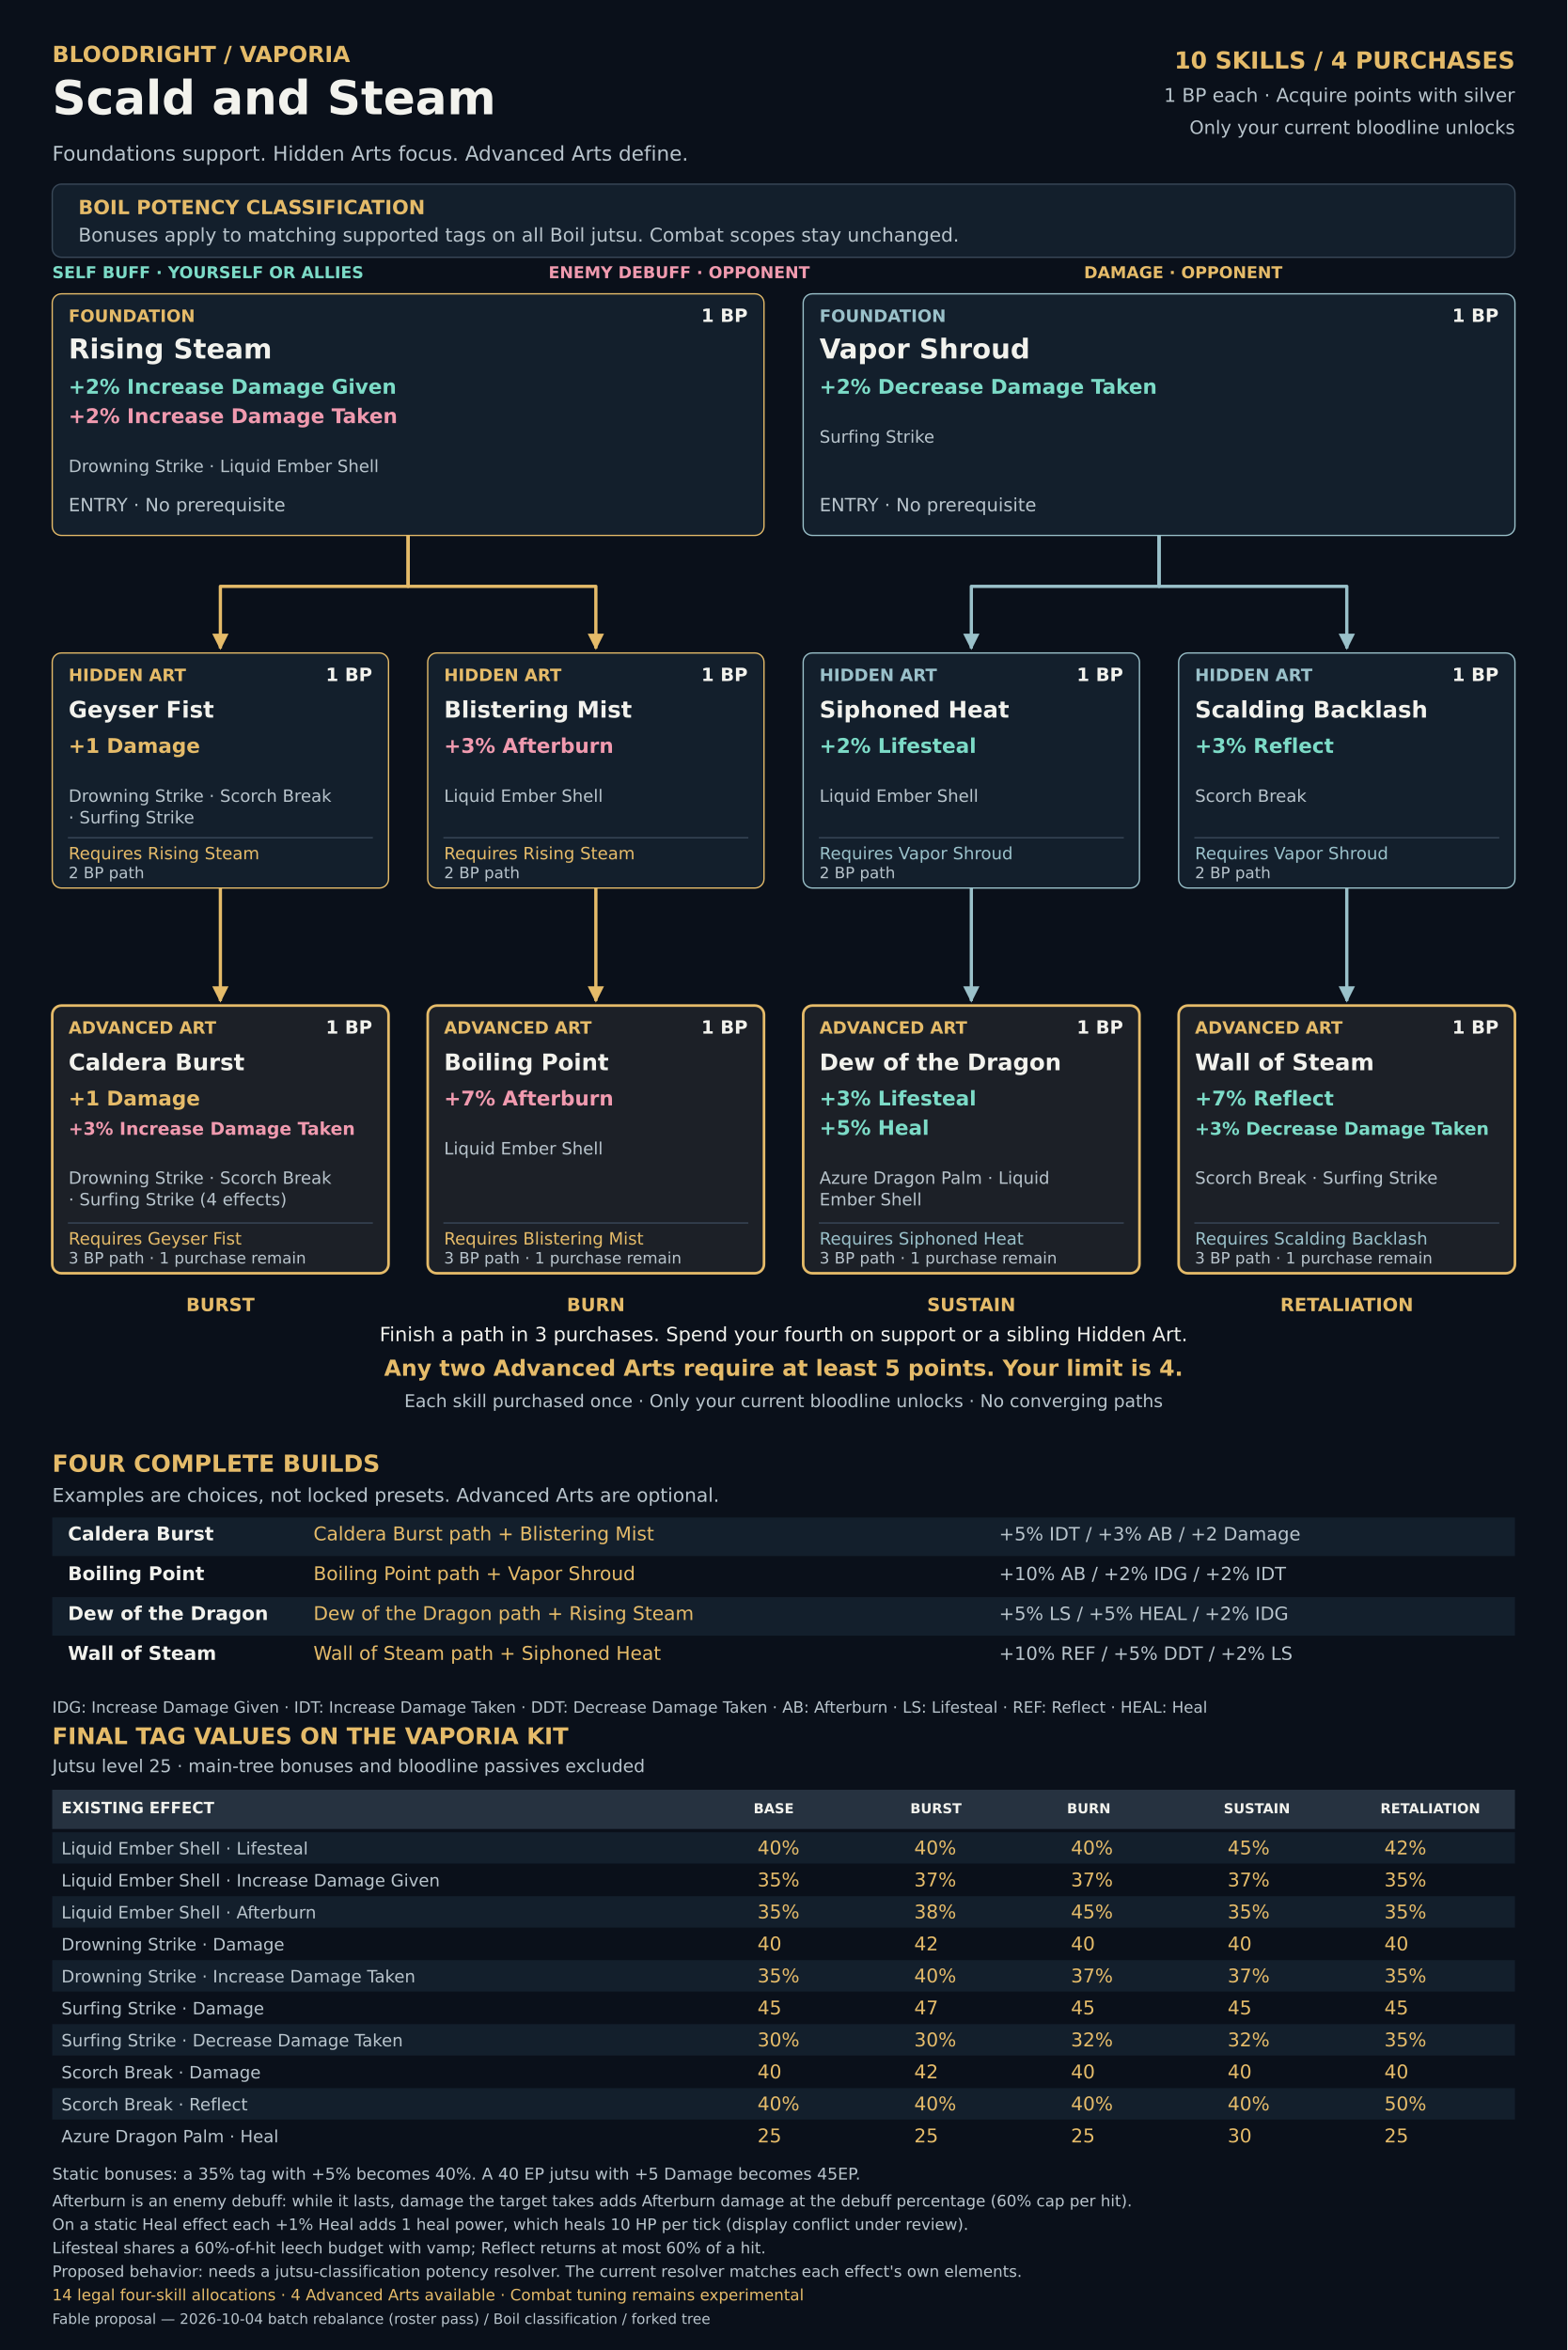
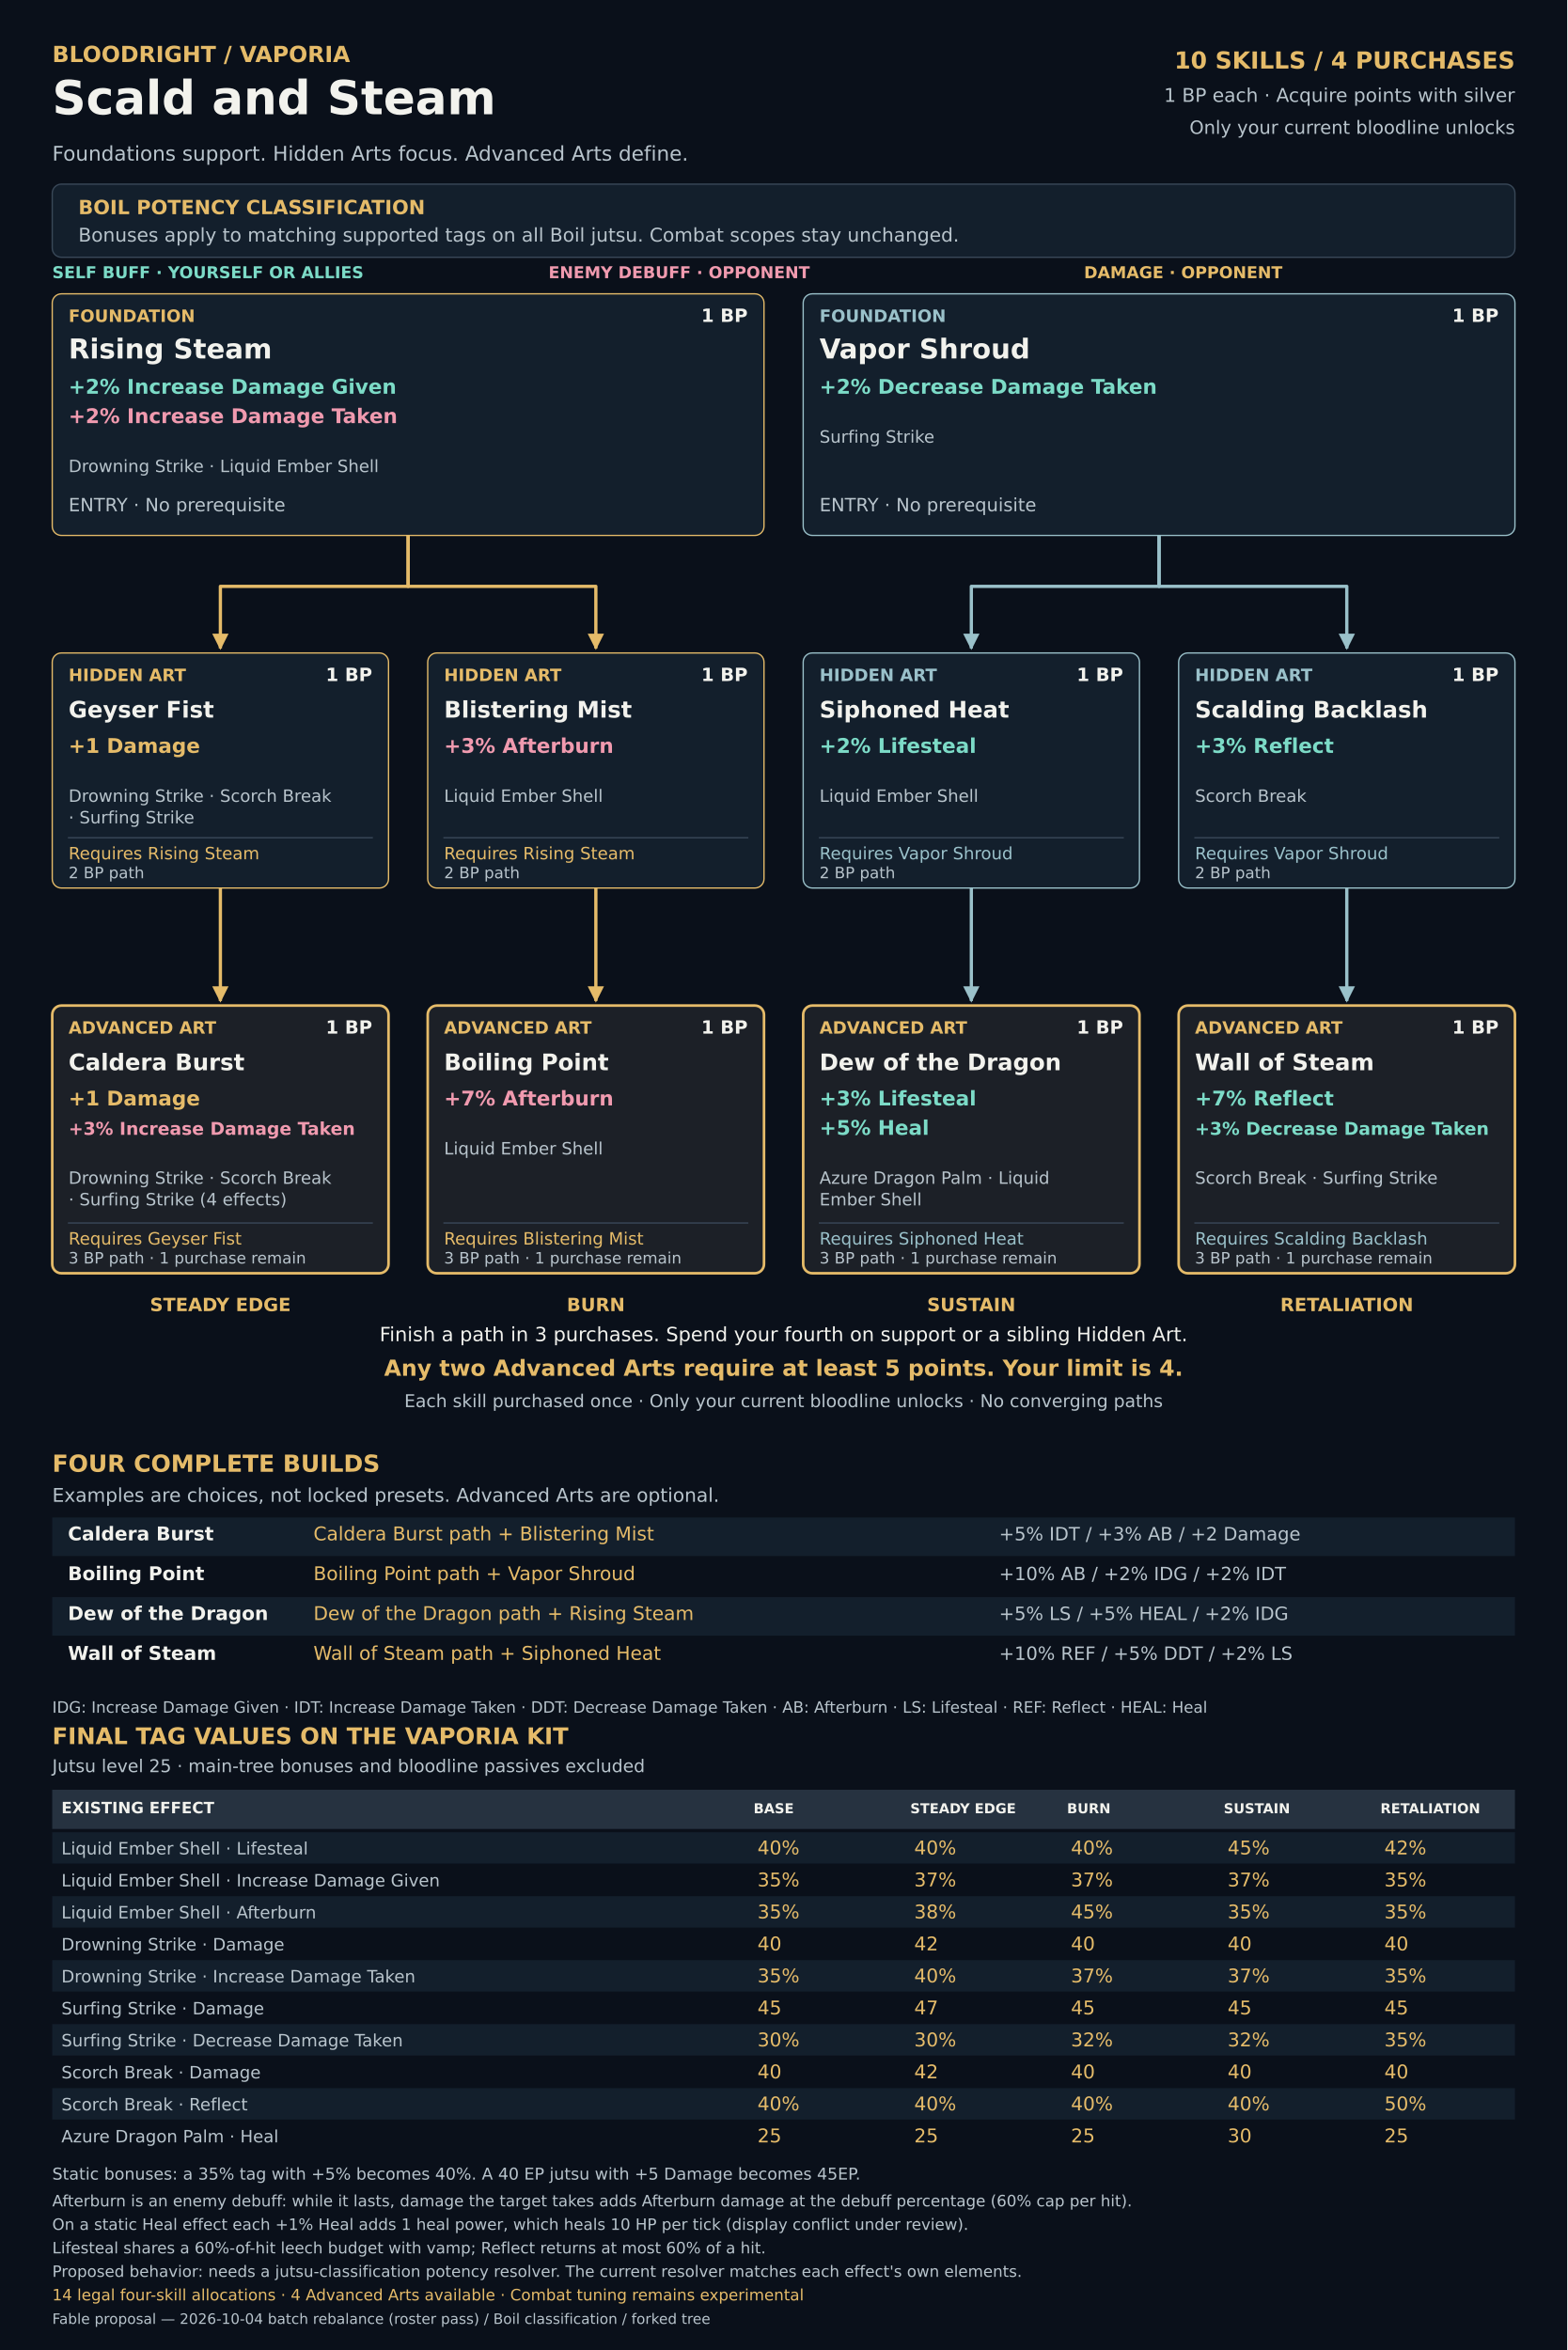
<svg xmlns="http://www.w3.org/2000/svg" width="2400" height="3599" viewBox="0 0 2400 3599" role="img" aria-labelledby="title desc">
  <defs>
    <marker id="arrow-0" viewBox="0 0 10 10" refX="9" refY="5" markerWidth="5" markerHeight="5" orient="auto">
      <path d="M0 0L10 5L0 10Z" fill="#e5bb69" />
    </marker>
    <marker id="arrow-1" viewBox="0 0 10 10" refX="9" refY="5" markerWidth="5" markerHeight="5" orient="auto">
      <path d="M0 0L10 5L0 10Z" fill="#9ac1ca" />
    </marker>
    <marker id="arrow-2" viewBox="0 0 10 10" refX="9" refY="5" markerWidth="5" markerHeight="5" orient="auto">
      <path d="M0 0L10 5L0 10Z" fill="#b8d98d" />
    </marker>
    <marker id="arrow-3" viewBox="0 0 10 10" refX="9" refY="5" markerWidth="5" markerHeight="5" orient="auto">
      <path d="M0 0L10 5L0 10Z" fill="#d9a6e0" />
    </marker>
  </defs>
  <g font-family="DejaVu Sans, sans-serif">
    <rect x="0" y="0" width="2400" height="3599" rx="0" fill="#0a101a" />
    <text x="80" y="95" font-size="34" font-weight="700" fill="#e5bb69" text-anchor="start">BLOODRIGHT / VAPORIA</text>
    <text x="80" y="175" font-size="72" font-weight="700" fill="#f2f2ed" text-anchor="start">Scald and Steam</text>
    <text x="80" y="246" font-size="31" font-weight="400" fill="#b8c4cc" text-anchor="start">Foundations support. Hidden Arts focus. Advanced Arts define.</text>
    <text x="2320" y="105" font-size="36" font-weight="700" fill="#e5bb69" text-anchor="end">10 SKILLS  /  4 PURCHASES</text>
    <text x="2320" y="156" font-size="29" font-weight="400" fill="#b8c4cc" text-anchor="end">1 BP each · Acquire points with silver</text>
    <text x="2320" y="205" font-size="28" font-weight="400" fill="#b8c4cc" text-anchor="end">Only your current bloodline unlocks</text>
    <rect x="80" y="282" width="2240" height="112" rx="14" fill="#131f2c" stroke="#394858" stroke-width="2" />
    <text x="120" y="328" font-size="30" font-weight="700" fill="#e5bb69" text-anchor="start">BOIL POTENCY CLASSIFICATION</text>
    <text x="120" y="370" font-size="29" font-weight="400" fill="#b8c4cc" text-anchor="start">Bonuses apply to matching supported tags on all Boil jutsu. Combat scopes stay unchanged.</text>
    <text x="80" y="426" font-size="25" font-weight="700" fill="#7cdbc7" text-anchor="start">SELF BUFF · YOURSELF OR ALLIES</text>
    <text x="840" y="426" font-size="25" font-weight="700" fill="#f09aaf" text-anchor="start">ENEMY DEBUFF · OPPONENT</text>
    <text x="1660" y="426" font-size="25" font-weight="700" fill="#e5bb69" text-anchor="start">DAMAGE · OPPONENT</text>
    <path id="edge-02-03" data-from="02" data-to="03" d="M337.5 1360 V1533" fill="none" stroke="#e5bb69" stroke-width="5" stroke-linejoin="round" marker-end="url(#arrow-0)" />
    <path id="edge-04-05" data-from="04" data-to="05" d="M912.5 1360 V1533" fill="none" stroke="#e5bb69" stroke-width="5" stroke-linejoin="round" marker-end="url(#arrow-0)" />
    <path id="edge-01-02" data-from="01" data-to="02" d="M625 820 V898 H337.5 V993" fill="none" stroke="#e5bb69" stroke-width="5" stroke-linejoin="round" marker-end="url(#arrow-0)" />
    <path id="edge-01-04" data-from="01" data-to="04" d="M625 820 V898 H912.5 V993" fill="none" stroke="#e5bb69" stroke-width="5" stroke-linejoin="round" marker-end="url(#arrow-0)" />
    <path id="edge-07-08" data-from="07" data-to="08" d="M1487.5 1360 V1533" fill="none" stroke="#9ac1ca" stroke-width="5" stroke-linejoin="round" marker-end="url(#arrow-1)" />
    <path id="edge-09-10" data-from="09" data-to="10" d="M2062.5 1360 V1533" fill="none" stroke="#9ac1ca" stroke-width="5" stroke-linejoin="round" marker-end="url(#arrow-1)" />
    <path id="edge-06-07" data-from="06" data-to="07" d="M1775 820 V898 H1487.5 V993" fill="none" stroke="#9ac1ca" stroke-width="5" stroke-linejoin="round" marker-end="url(#arrow-1)" />
    <path id="edge-06-09" data-from="06" data-to="09" d="M1775 820 V898 H2062.5 V993" fill="none" stroke="#9ac1ca" stroke-width="5" stroke-linejoin="round" marker-end="url(#arrow-1)" />
    <g id="node-01" data-cost="1" data-prerequisites="" data-potency-classification="Boil">
      <rect x="80" y="450" width="1090" height="370" rx="14" fill="#131f2c" stroke="#e5bb69" stroke-width="2" />
      <text x="105.0" y="493" font-size="26" font-weight="700" fill="#e5bb69" text-anchor="start">FOUNDATION</text>
      <text x="1145.0" y="493" font-size="28" font-weight="700" fill="#f2f2ed" text-anchor="end">1 BP</text>
      <text x="105.0" y="549" font-size="42" font-weight="700" fill="#f2f2ed" text-anchor="start">Rising Steam</text>
      <text x="105.0" y="603" font-size="31" font-weight="700" fill="#7cdbc7" text-anchor="start">+2% Increase Damage Given</text>
      <text x="105.0" y="648" font-size="31" font-weight="700" fill="#f09aaf" text-anchor="start">+2% Increase Damage Taken</text>
      <text x="105.0" y="723" font-size="26" font-weight="400" fill="#b8c4cc" text-anchor="start">Drowning Strike · Liquid Ember Shell</text>
      <text x="105.0" y="783" font-size="28" font-weight="400" fill="#b8c4cc" text-anchor="start">ENTRY · No prerequisite</text>
    </g>
    <g id="node-06" data-cost="1" data-prerequisites="" data-potency-classification="Boil">
      <rect x="1230" y="450" width="1090" height="370" rx="14" fill="#131f2c" stroke="#9ac1ca" stroke-width="2" />
      <text x="1255.0" y="493" font-size="26" font-weight="700" fill="#9ac1ca" text-anchor="start">FOUNDATION</text>
      <text x="2295.0" y="493" font-size="28" font-weight="700" fill="#f2f2ed" text-anchor="end">1 BP</text>
      <text x="1255.0" y="549" font-size="42" font-weight="700" fill="#f2f2ed" text-anchor="start">Vapor Shroud</text>
      <text x="1255.0" y="603" font-size="31" font-weight="700" fill="#7cdbc7" text-anchor="start">+2% Decrease Damage Taken</text>
      <text x="1255.0" y="678" font-size="26" font-weight="400" fill="#b8c4cc" text-anchor="start">Surfing Strike</text>
      <text x="1255.0" y="783" font-size="28" font-weight="400" fill="#b8c4cc" text-anchor="start">ENTRY · No prerequisite</text>
    </g>
    <g id="node-02" data-cost="1" data-prerequisites="01" data-potency-classification="Boil">
      <rect x="80" y="1000" width="515" height="360" rx="14" fill="#131f2c" stroke="#e5bb69" stroke-width="2" />
      <text x="105.0" y="1043" font-size="26" font-weight="700" fill="#e5bb69" text-anchor="start">HIDDEN ART</text>
      <text x="570.0" y="1043" font-size="28" font-weight="700" fill="#f2f2ed" text-anchor="end">1 BP</text>
      <text x="105.0" y="1099" font-size="35" font-weight="700" fill="#f2f2ed" text-anchor="start">Geyser Fist</text>
      <text x="105.0" y="1153" font-size="31" font-weight="700" fill="#e5bb69" text-anchor="start">+1 Damage</text>
      <text x="105.0" y="1228" font-size="26" font-weight="400" fill="#b8c4cc" text-anchor="start">Drowning Strike · Scorch Break</text>
      <text x="105.0" y="1261" font-size="26" font-weight="400" fill="#b8c4cc" text-anchor="start">· Surfing Strike</text>
      <path d="M104 1283 L571 1283" fill="none" stroke="#394858" stroke-width="2" />
      <text x="105.0" y="1316" font-size="26" font-weight="400" fill="#e5bb69" text-anchor="start">Requires Rising Steam</text>
      <text x="105.0" y="1345" font-size="24" font-weight="400" fill="#b8c4cc" text-anchor="start">2 BP path</text>
    </g>
    <g id="node-04" data-cost="1" data-prerequisites="01" data-potency-classification="Boil">
      <rect x="655" y="1000" width="515" height="360" rx="14" fill="#131f2c" stroke="#e5bb69" stroke-width="2" />
      <text x="680.0" y="1043" font-size="26" font-weight="700" fill="#e5bb69" text-anchor="start">HIDDEN ART</text>
      <text x="1145.0" y="1043" font-size="28" font-weight="700" fill="#f2f2ed" text-anchor="end">1 BP</text>
      <text x="680.0" y="1099" font-size="35" font-weight="700" fill="#f2f2ed" text-anchor="start">Blistering Mist</text>
      <text x="680.0" y="1153" font-size="31" font-weight="700" fill="#f09aaf" text-anchor="start">+3% Afterburn</text>
      <text x="680.0" y="1228" font-size="26" font-weight="400" fill="#b8c4cc" text-anchor="start">Liquid Ember Shell</text>
      <path d="M679 1283 L1146 1283" fill="none" stroke="#394858" stroke-width="2" />
      <text x="680.0" y="1316" font-size="26" font-weight="400" fill="#e5bb69" text-anchor="start">Requires Rising Steam</text>
      <text x="680.0" y="1345" font-size="24" font-weight="400" fill="#b8c4cc" text-anchor="start">2 BP path</text>
    </g>
    <g id="node-07" data-cost="1" data-prerequisites="06" data-potency-classification="Boil">
      <rect x="1230" y="1000" width="515" height="360" rx="14" fill="#131f2c" stroke="#9ac1ca" stroke-width="2" />
      <text x="1255.0" y="1043" font-size="26" font-weight="700" fill="#9ac1ca" text-anchor="start">HIDDEN ART</text>
      <text x="1720.0" y="1043" font-size="28" font-weight="700" fill="#f2f2ed" text-anchor="end">1 BP</text>
      <text x="1255.0" y="1099" font-size="35" font-weight="700" fill="#f2f2ed" text-anchor="start">Siphoned Heat</text>
      <text x="1255.0" y="1153" font-size="31" font-weight="700" fill="#7cdbc7" text-anchor="start">+2% Lifesteal</text>
      <text x="1255.0" y="1228" font-size="26" font-weight="400" fill="#b8c4cc" text-anchor="start">Liquid Ember Shell</text>
      <path d="M1254 1283 L1721 1283" fill="none" stroke="#394858" stroke-width="2" />
      <text x="1255.0" y="1316" font-size="26" font-weight="400" fill="#9ac1ca" text-anchor="start">Requires Vapor Shroud</text>
      <text x="1255.0" y="1345" font-size="24" font-weight="400" fill="#b8c4cc" text-anchor="start">2 BP path</text>
    </g>
    <g id="node-09" data-cost="1" data-prerequisites="06" data-potency-classification="Boil">
      <rect x="1805" y="1000" width="515" height="360" rx="14" fill="#131f2c" stroke="#9ac1ca" stroke-width="2" />
      <text x="1830.0" y="1043" font-size="26" font-weight="700" fill="#9ac1ca" text-anchor="start">HIDDEN ART</text>
      <text x="2295.0" y="1043" font-size="28" font-weight="700" fill="#f2f2ed" text-anchor="end">1 BP</text>
      <text x="1830.0" y="1099" font-size="35" font-weight="700" fill="#f2f2ed" text-anchor="start">Scalding Backlash</text>
      <text x="1830.0" y="1153" font-size="31" font-weight="700" fill="#7cdbc7" text-anchor="start">+3% Reflect</text>
      <text x="1830.0" y="1228" font-size="26" font-weight="400" fill="#b8c4cc" text-anchor="start">Scorch Break</text>
      <path d="M1829 1283 L2296 1283" fill="none" stroke="#394858" stroke-width="2" />
      <text x="1830.0" y="1316" font-size="26" font-weight="400" fill="#9ac1ca" text-anchor="start">Requires Vapor Shroud</text>
      <text x="1830.0" y="1345" font-size="24" font-weight="400" fill="#b8c4cc" text-anchor="start">2 BP path</text>
    </g>
    <g id="node-03" data-cost="1" data-prerequisites="02" data-potency-classification="Boil">
      <rect x="80" y="1540" width="515" height="410" rx="14" fill="#1c2027" stroke="#e5bb69" stroke-width="4" />
      <text x="105.0" y="1583" font-size="26" font-weight="700" fill="#e5bb69" text-anchor="start">ADVANCED ART</text>
      <text x="570.0" y="1583" font-size="28" font-weight="700" fill="#f2f2ed" text-anchor="end">1 BP</text>
      <text x="105.0" y="1639" font-size="35" font-weight="700" fill="#f2f2ed" text-anchor="start">Caldera Burst</text>
      <text x="105.0" y="1693" font-size="31" font-weight="700" fill="#e5bb69" text-anchor="start">+1 Damage</text>
      <text x="105.0" y="1738" font-size="27" font-weight="700" fill="#f09aaf" text-anchor="start">+3% Increase Damage Taken</text>
      <text x="105.0" y="1813" font-size="26" font-weight="400" fill="#b8c4cc" text-anchor="start">Drowning Strike · Scorch Break</text>
      <text x="105.0" y="1846" font-size="26" font-weight="400" fill="#b8c4cc" text-anchor="start">· Surfing Strike (4 effects)</text>
      <path d="M104 1873 L571 1873" fill="none" stroke="#394858" stroke-width="2" />
      <text x="105.0" y="1906" font-size="26" font-weight="400" fill="#e5bb69" text-anchor="start">Requires Geyser Fist</text>
      <text x="105.0" y="1935" font-size="24" font-weight="400" fill="#b8c4cc" text-anchor="start">3 BP path · 1 purchase remain</text>
    </g>
    <g id="node-05" data-cost="1" data-prerequisites="04" data-potency-classification="Boil">
      <rect x="655" y="1540" width="515" height="410" rx="14" fill="#1c2027" stroke="#e5bb69" stroke-width="4" />
      <text x="680.0" y="1583" font-size="26" font-weight="700" fill="#e5bb69" text-anchor="start">ADVANCED ART</text>
      <text x="1145.0" y="1583" font-size="28" font-weight="700" fill="#f2f2ed" text-anchor="end">1 BP</text>
      <text x="680.0" y="1639" font-size="35" font-weight="700" fill="#f2f2ed" text-anchor="start">Boiling Point</text>
      <text x="680.0" y="1693" font-size="31" font-weight="700" fill="#f09aaf" text-anchor="start">+7% Afterburn</text>
      <text x="680.0" y="1768" font-size="26" font-weight="400" fill="#b8c4cc" text-anchor="start">Liquid Ember Shell</text>
      <path d="M679 1873 L1146 1873" fill="none" stroke="#394858" stroke-width="2" />
      <text x="680.0" y="1906" font-size="26" font-weight="400" fill="#e5bb69" text-anchor="start">Requires Blistering Mist</text>
      <text x="680.0" y="1935" font-size="24" font-weight="400" fill="#b8c4cc" text-anchor="start">3 BP path · 1 purchase remain</text>
    </g>
    <g id="node-08" data-cost="1" data-prerequisites="07" data-potency-classification="Boil">
      <rect x="1230" y="1540" width="515" height="410" rx="14" fill="#1c2027" stroke="#e5bb69" stroke-width="4" />
      <text x="1255.0" y="1583" font-size="26" font-weight="700" fill="#e5bb69" text-anchor="start">ADVANCED ART</text>
      <text x="1720.0" y="1583" font-size="28" font-weight="700" fill="#f2f2ed" text-anchor="end">1 BP</text>
      <text x="1255.0" y="1639" font-size="35" font-weight="700" fill="#f2f2ed" text-anchor="start">Dew of the Dragon</text>
      <text x="1255.0" y="1693" font-size="31" font-weight="700" fill="#7cdbc7" text-anchor="start">+3% Lifesteal</text>
      <text x="1255.0" y="1738" font-size="31" font-weight="700" fill="#7cdbc7" text-anchor="start">+5% Heal</text>
      <text x="1255.0" y="1813" font-size="26" font-weight="400" fill="#b8c4cc" text-anchor="start">Azure Dragon Palm · Liquid</text>
      <text x="1255.0" y="1846" font-size="26" font-weight="400" fill="#b8c4cc" text-anchor="start">Ember Shell</text>
      <path d="M1254 1873 L1721 1873" fill="none" stroke="#394858" stroke-width="2" />
      <text x="1255.0" y="1906" font-size="26" font-weight="400" fill="#9ac1ca" text-anchor="start">Requires Siphoned Heat</text>
      <text x="1255.0" y="1935" font-size="24" font-weight="400" fill="#b8c4cc" text-anchor="start">3 BP path · 1 purchase remain</text>
    </g>
    <g id="node-10" data-cost="1" data-prerequisites="09" data-potency-classification="Boil">
      <rect x="1805" y="1540" width="515" height="410" rx="14" fill="#1c2027" stroke="#e5bb69" stroke-width="4" />
      <text x="1830.0" y="1583" font-size="26" font-weight="700" fill="#e5bb69" text-anchor="start">ADVANCED ART</text>
      <text x="2295.0" y="1583" font-size="28" font-weight="700" fill="#f2f2ed" text-anchor="end">1 BP</text>
      <text x="1830.0" y="1639" font-size="35" font-weight="700" fill="#f2f2ed" text-anchor="start">Wall of Steam</text>
      <text x="1830.0" y="1693" font-size="31" font-weight="700" fill="#7cdbc7" text-anchor="start">+7% Reflect</text>
      <text x="1830.0" y="1738" font-size="27" font-weight="700" fill="#7cdbc7" text-anchor="start">+3% Decrease Damage Taken</text>
      <text x="1830.0" y="1813" font-size="26" font-weight="400" fill="#b8c4cc" text-anchor="start">Scorch Break · Surfing Strike</text>
      <path d="M1829 1873 L2296 1873" fill="none" stroke="#394858" stroke-width="2" />
      <text x="1830.0" y="1906" font-size="26" font-weight="400" fill="#9ac1ca" text-anchor="start">Requires Scalding Backlash</text>
      <text x="1830.0" y="1935" font-size="24" font-weight="400" fill="#b8c4cc" text-anchor="start">3 BP path · 1 purchase remain</text>
    </g>
-     <text x="337.5" y="2008" font-size="28" font-weight="700" fill="#e5bb69" text-anchor="middle">BURST</text>
+     <text x="337.5" y="2008" font-size="28" font-weight="700" fill="#e5bb69" text-anchor="middle">STEADY EDGE</text>
    <text x="912.5" y="2008" font-size="28" font-weight="700" fill="#e5bb69" text-anchor="middle">BURN</text>
    <text x="1487.5" y="2008" font-size="28" font-weight="700" fill="#e5bb69" text-anchor="middle">SUSTAIN</text>
    <text x="2062.5" y="2008" font-size="28" font-weight="700" fill="#e5bb69" text-anchor="middle">RETALIATION</text>
    <text x="1200.0" y="2054" font-size="30" font-weight="400" fill="#f2f2ed" text-anchor="middle">Finish a path in 3 purchases. Spend your fourth on support or a sibling Hidden Art.</text>
    <text x="1200.0" y="2107" font-size="34" font-weight="700" fill="#e5bb69" text-anchor="middle">Any two Advanced Arts require at least 5 points. Your limit is 4.</text>
    <text x="1200.0" y="2155" font-size="27" font-weight="400" fill="#b8c4cc" text-anchor="middle">Each skill purchased once · Only your current bloodline unlocks · No converging paths</text>
    <text x="80" y="2254" font-size="36" font-weight="700" fill="#e5bb69" text-anchor="start">FOUR COMPLETE BUILDS</text>
    <text x="80" y="2300" font-size="29" font-weight="400" fill="#b8c4cc" text-anchor="start">Examples are choices, not locked presets. Advanced Arts are optional.</text>
    <rect x="80" y="2324" width="2240" height="59" rx="0" fill="#131f2c" />
    <text x="104" y="2359" font-size="29" font-weight="700" fill="#f2f2ed" text-anchor="start">Caldera Burst</text>
    <text x="480" y="2359" font-size="29" font-weight="400" fill="#e5bb69" text-anchor="start">Caldera Burst path + Blistering Mist</text>
    <text x="1530" y="2359" font-size="28" font-weight="400" fill="#b8c4cc" text-anchor="start">+5% IDT / +3% AB / +2 Damage</text>
    <rect x="80" y="2385" width="2240" height="59" rx="0" fill="#0a101a" />
    <text x="104" y="2420" font-size="29" font-weight="700" fill="#f2f2ed" text-anchor="start">Boiling Point</text>
    <text x="480" y="2420" font-size="29" font-weight="400" fill="#e5bb69" text-anchor="start">Boiling Point path + Vapor Shroud</text>
    <text x="1530" y="2420" font-size="28" font-weight="400" fill="#b8c4cc" text-anchor="start">+10% AB / +2% IDG / +2% IDT</text>
    <rect x="80" y="2446" width="2240" height="59" rx="0" fill="#131f2c" />
    <text x="104" y="2481" font-size="29" font-weight="700" fill="#f2f2ed" text-anchor="start">Dew of the Dragon</text>
    <text x="480" y="2481" font-size="29" font-weight="400" fill="#e5bb69" text-anchor="start">Dew of the Dragon path + Rising Steam</text>
    <text x="1530" y="2481" font-size="28" font-weight="400" fill="#b8c4cc" text-anchor="start">+5% LS / +5% HEAL / +2% IDG</text>
    <rect x="80" y="2507" width="2240" height="59" rx="0" fill="#0a101a" />
    <text x="104" y="2542" font-size="29" font-weight="700" fill="#f2f2ed" text-anchor="start">Wall of Steam</text>
    <text x="480" y="2542" font-size="29" font-weight="400" fill="#e5bb69" text-anchor="start">Wall of Steam path + Siphoned Heat</text>
    <text x="1530" y="2542" font-size="28" font-weight="400" fill="#b8c4cc" text-anchor="start">+10% REF / +5% DDT / +2% LS</text>
    <text x="80" y="2623" font-size="24" font-weight="400" fill="#b8c4cc" text-anchor="start">IDG: Increase Damage Given · IDT: Increase Damage Taken · DDT: Decrease Damage Taken · AB: Afterburn · LS: Lifesteal · REF: Reflect · HEAL: Heal</text>
    <text x="80" y="2671" font-size="35" font-weight="700" fill="#e5bb69" text-anchor="start">FINAL TAG VALUES ON THE VAPORIA KIT</text>
    <text x="80" y="2714" font-size="27" font-weight="400" fill="#b8c4cc" text-anchor="start">Jutsu level 25 · main-tree bonuses and bloodline passives excluded</text>
    <rect x="80" y="2741" width="2240" height="60" rx="0" fill="#263240" />
    <text x="94" y="2777" font-size="24" font-weight="700" fill="#f2f2ed" text-anchor="start">EXISTING EFFECT</text>
    <text x="1154.0" y="2777" font-size="21" font-weight="700" fill="#f2f2ed" text-anchor="start">BASE</text>
-     <text x="1394.0" y="2777" font-size="21" font-weight="700" fill="#f2f2ed" text-anchor="start">BURST</text>
+     <text x="1394.0" y="2777" font-size="21" font-weight="700" fill="#f2f2ed" text-anchor="start">STEADY EDGE</text>
    <text x="1634.0" y="2777" font-size="21" font-weight="700" fill="#f2f2ed" text-anchor="start">BURN</text>
    <text x="1874.0" y="2777" font-size="21" font-weight="700" fill="#f2f2ed" text-anchor="start">SUSTAIN</text>
    <text x="2114.0" y="2777" font-size="21" font-weight="700" fill="#f2f2ed" text-anchor="start">RETALIATION</text>
    <rect x="80" y="2806" width="2240" height="48" rx="0" fill="#131f2c" />
    <text x="94" y="2840" font-size="26" font-weight="400" fill="#b8c4cc" text-anchor="start">Liquid Ember Shell · Lifesteal</text>
    <text x="1160.0" y="2840" font-size="29" font-weight="400" fill="#e5bb69" text-anchor="start">40%</text>
    <text x="1400.0" y="2840" font-size="29" font-weight="400" fill="#e5bb69" text-anchor="start">40%</text>
    <text x="1640.0" y="2840" font-size="29" font-weight="400" fill="#e5bb69" text-anchor="start">40%</text>
    <text x="1880.0" y="2840" font-size="29" font-weight="400" fill="#e5bb69" text-anchor="start">45%</text>
    <text x="2120.0" y="2840" font-size="29" font-weight="400" fill="#e5bb69" text-anchor="start">42%</text>
    <text x="94" y="2889" font-size="26" font-weight="400" fill="#b8c4cc" text-anchor="start">Liquid Ember Shell · Increase Damage Given</text>
    <text x="1160.0" y="2889" font-size="29" font-weight="400" fill="#e5bb69" text-anchor="start">35%</text>
    <text x="1400.0" y="2889" font-size="29" font-weight="400" fill="#e5bb69" text-anchor="start">37%</text>
    <text x="1640.0" y="2889" font-size="29" font-weight="400" fill="#e5bb69" text-anchor="start">37%</text>
    <text x="1880.0" y="2889" font-size="29" font-weight="400" fill="#e5bb69" text-anchor="start">37%</text>
    <text x="2120.0" y="2889" font-size="29" font-weight="400" fill="#e5bb69" text-anchor="start">35%</text>
    <rect x="80" y="2904" width="2240" height="48" rx="0" fill="#131f2c" />
    <text x="94" y="2938" font-size="26" font-weight="400" fill="#b8c4cc" text-anchor="start">Liquid Ember Shell · Afterburn</text>
    <text x="1160.0" y="2938" font-size="29" font-weight="400" fill="#e5bb69" text-anchor="start">35%</text>
    <text x="1400.0" y="2938" font-size="29" font-weight="400" fill="#e5bb69" text-anchor="start">38%</text>
    <text x="1640.0" y="2938" font-size="29" font-weight="400" fill="#e5bb69" text-anchor="start">45%</text>
    <text x="1880.0" y="2938" font-size="29" font-weight="400" fill="#e5bb69" text-anchor="start">35%</text>
    <text x="2120.0" y="2938" font-size="29" font-weight="400" fill="#e5bb69" text-anchor="start">35%</text>
    <text x="94" y="2987" font-size="26" font-weight="400" fill="#b8c4cc" text-anchor="start">Drowning Strike · Damage</text>
    <text x="1160.0" y="2987" font-size="29" font-weight="400" fill="#e5bb69" text-anchor="start">40</text>
    <text x="1400.0" y="2987" font-size="29" font-weight="400" fill="#e5bb69" text-anchor="start">42</text>
    <text x="1640.0" y="2987" font-size="29" font-weight="400" fill="#e5bb69" text-anchor="start">40</text>
    <text x="1880.0" y="2987" font-size="29" font-weight="400" fill="#e5bb69" text-anchor="start">40</text>
    <text x="2120.0" y="2987" font-size="29" font-weight="400" fill="#e5bb69" text-anchor="start">40</text>
    <rect x="80" y="3002" width="2240" height="48" rx="0" fill="#131f2c" />
    <text x="94" y="3036" font-size="26" font-weight="400" fill="#b8c4cc" text-anchor="start">Drowning Strike · Increase Damage Taken</text>
    <text x="1160.0" y="3036" font-size="29" font-weight="400" fill="#e5bb69" text-anchor="start">35%</text>
    <text x="1400.0" y="3036" font-size="29" font-weight="400" fill="#e5bb69" text-anchor="start">40%</text>
    <text x="1640.0" y="3036" font-size="29" font-weight="400" fill="#e5bb69" text-anchor="start">37%</text>
    <text x="1880.0" y="3036" font-size="29" font-weight="400" fill="#e5bb69" text-anchor="start">37%</text>
    <text x="2120.0" y="3036" font-size="29" font-weight="400" fill="#e5bb69" text-anchor="start">35%</text>
    <text x="94" y="3085" font-size="26" font-weight="400" fill="#b8c4cc" text-anchor="start">Surfing Strike · Damage</text>
    <text x="1160.0" y="3085" font-size="29" font-weight="400" fill="#e5bb69" text-anchor="start">45</text>
    <text x="1400.0" y="3085" font-size="29" font-weight="400" fill="#e5bb69" text-anchor="start">47</text>
    <text x="1640.0" y="3085" font-size="29" font-weight="400" fill="#e5bb69" text-anchor="start">45</text>
    <text x="1880.0" y="3085" font-size="29" font-weight="400" fill="#e5bb69" text-anchor="start">45</text>
    <text x="2120.0" y="3085" font-size="29" font-weight="400" fill="#e5bb69" text-anchor="start">45</text>
    <rect x="80" y="3100" width="2240" height="48" rx="0" fill="#131f2c" />
    <text x="94" y="3134" font-size="26" font-weight="400" fill="#b8c4cc" text-anchor="start">Surfing Strike · Decrease Damage Taken</text>
    <text x="1160.0" y="3134" font-size="29" font-weight="400" fill="#e5bb69" text-anchor="start">30%</text>
    <text x="1400.0" y="3134" font-size="29" font-weight="400" fill="#e5bb69" text-anchor="start">30%</text>
    <text x="1640.0" y="3134" font-size="29" font-weight="400" fill="#e5bb69" text-anchor="start">32%</text>
    <text x="1880.0" y="3134" font-size="29" font-weight="400" fill="#e5bb69" text-anchor="start">32%</text>
    <text x="2120.0" y="3134" font-size="29" font-weight="400" fill="#e5bb69" text-anchor="start">35%</text>
    <text x="94" y="3183" font-size="26" font-weight="400" fill="#b8c4cc" text-anchor="start">Scorch Break · Damage</text>
    <text x="1160.0" y="3183" font-size="29" font-weight="400" fill="#e5bb69" text-anchor="start">40</text>
    <text x="1400.0" y="3183" font-size="29" font-weight="400" fill="#e5bb69" text-anchor="start">42</text>
    <text x="1640.0" y="3183" font-size="29" font-weight="400" fill="#e5bb69" text-anchor="start">40</text>
    <text x="1880.0" y="3183" font-size="29" font-weight="400" fill="#e5bb69" text-anchor="start">40</text>
    <text x="2120.0" y="3183" font-size="29" font-weight="400" fill="#e5bb69" text-anchor="start">40</text>
    <rect x="80" y="3198" width="2240" height="48" rx="0" fill="#131f2c" />
    <text x="94" y="3232" font-size="26" font-weight="400" fill="#b8c4cc" text-anchor="start">Scorch Break · Reflect</text>
    <text x="1160.0" y="3232" font-size="29" font-weight="400" fill="#e5bb69" text-anchor="start">40%</text>
    <text x="1400.0" y="3232" font-size="29" font-weight="400" fill="#e5bb69" text-anchor="start">40%</text>
    <text x="1640.0" y="3232" font-size="29" font-weight="400" fill="#e5bb69" text-anchor="start">40%</text>
    <text x="1880.0" y="3232" font-size="29" font-weight="400" fill="#e5bb69" text-anchor="start">40%</text>
    <text x="2120.0" y="3232" font-size="29" font-weight="400" fill="#e5bb69" text-anchor="start">50%</text>
    <text x="94" y="3281" font-size="26" font-weight="400" fill="#b8c4cc" text-anchor="start">Azure Dragon Palm · Heal</text>
    <text x="1160.0" y="3281" font-size="29" font-weight="400" fill="#e5bb69" text-anchor="start">25</text>
    <text x="1400.0" y="3281" font-size="29" font-weight="400" fill="#e5bb69" text-anchor="start">25</text>
    <text x="1640.0" y="3281" font-size="29" font-weight="400" fill="#e5bb69" text-anchor="start">25</text>
    <text x="1880.0" y="3281" font-size="29" font-weight="400" fill="#e5bb69" text-anchor="start">30</text>
    <text x="2120.0" y="3281" font-size="29" font-weight="400" fill="#e5bb69" text-anchor="start">25</text>
    <text x="80" y="3338" font-size="25" font-weight="400" fill="#b8c4cc" text-anchor="start">Static bonuses: a 35% tag with +5% becomes 40%. A 40 EP jutsu with +5 Damage becomes 45EP.</text>
    <text x="80" y="3379" font-size="24" font-weight="400" fill="#b8c4cc" text-anchor="start">Afterburn is an enemy debuff: while it lasts, damage the target takes adds Afterburn damage at the debuff percentage (60% cap per hit).</text>
    <text x="80" y="3415" font-size="24" font-weight="400" fill="#b8c4cc" text-anchor="start">On a static Heal effect each +1% Heal adds 1 heal power, which heals 10 HP per tick (display conflict under review).</text>
    <text x="80" y="3451" font-size="24" font-weight="400" fill="#b8c4cc" text-anchor="start">Lifesteal shares a 60%-of-hit leech budget with vamp; Reflect returns at most 60% of a hit.</text>
    <text x="80" y="3487" font-size="24" font-weight="400" fill="#b8c4cc" text-anchor="start">Proposed behavior: needs a jutsu-classification potency resolver. The current resolver matches each effect's own elements.</text>
    <text x="80" y="3523" font-size="24" font-weight="400" fill="#e5bb69" text-anchor="start">14 legal four-skill allocations · 4 Advanced Arts available · Combat tuning remains experimental</text>
    <text x="80" y="3559" font-size="22" font-weight="400" fill="#b8c4cc" text-anchor="start">Fable proposal — 2026-10-04 batch rebalance (roster pass) / Boil classification / forked tree</text>
  </g>
</svg>
